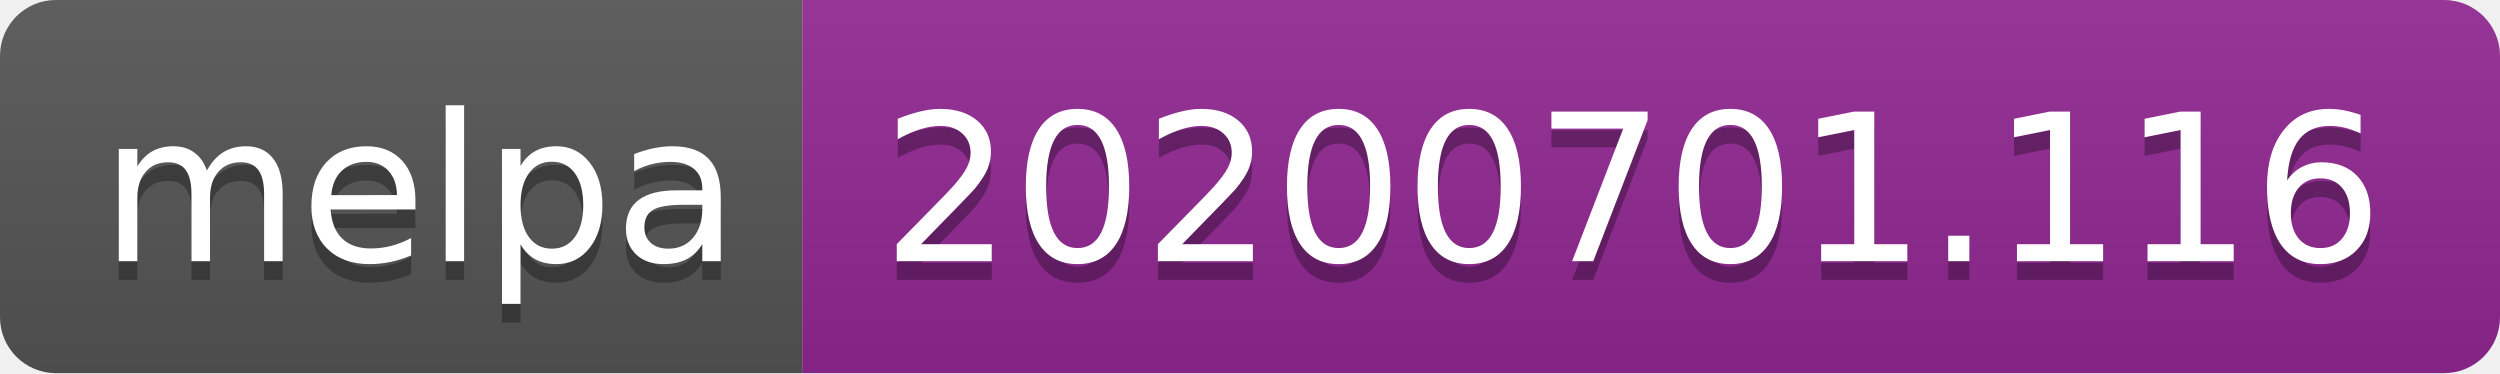
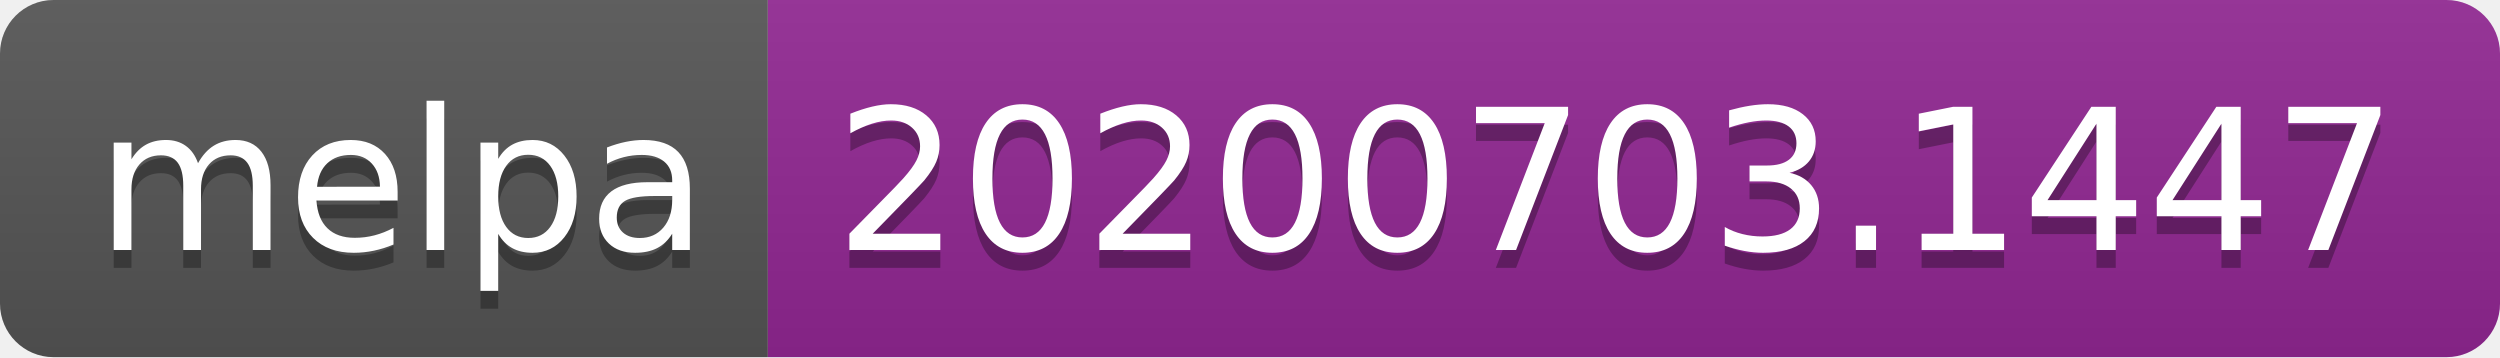
- <svg xmlns="http://www.w3.org/2000/svg" width="134" height="20">
+ <svg xmlns="http://www.w3.org/2000/svg" width="140" height="20">
  <linearGradient id="s" x2="0" y2="100%">
    <stop offset="0" stop-color="#bbb" stop-opacity=".1" />
    <stop offset="1" stop-opacity=".1" />
  </linearGradient>
  <clipPath id="r">
-     <rect width="134" height="20" rx="3" fill="#fff" />
+     <rect width="140" height="20" rx="3" fill="#fff" />
  </clipPath>
  <g clip-path="url(#r)">
    <rect width="43" height="20" fill="#555" />
-     <rect x="43" width="91" height="20" fill="#922793" />
-     <rect width="134" height="20" fill="url(#s)" />
+     <rect x="43" width="97" height="20" fill="#922793" />
+     <rect width="140" height="20" fill="url(#s)" />
  </g>
  <g fill="#fff" text-anchor="middle" font-family="Verdana,Geneva,DejaVu Sans,sans-serif" text-rendering="geometricPrecision" font-size="110">
    <text x="225" y="150" fill="#010101" fill-opacity=".3" transform="scale(.1)" textLength="330">melpa</text>
    <text x="225" y="140" transform="scale(.1)" textLength="330">melpa</text>
-     <text x="875" y="150" fill="#010101" fill-opacity=".3" transform="scale(.1)" textLength="810">20200701.116</text>
-     <text x="875" y="140" transform="scale(.1)" textLength="810">20200701.116</text>
+     <text x="905" y="150" fill="#010101" fill-opacity=".3" transform="scale(.1)" textLength="870">20200703.1447</text>
+     <text x="905" y="140" transform="scale(.1)" textLength="870">20200703.1447</text>
  </g>
</svg>
